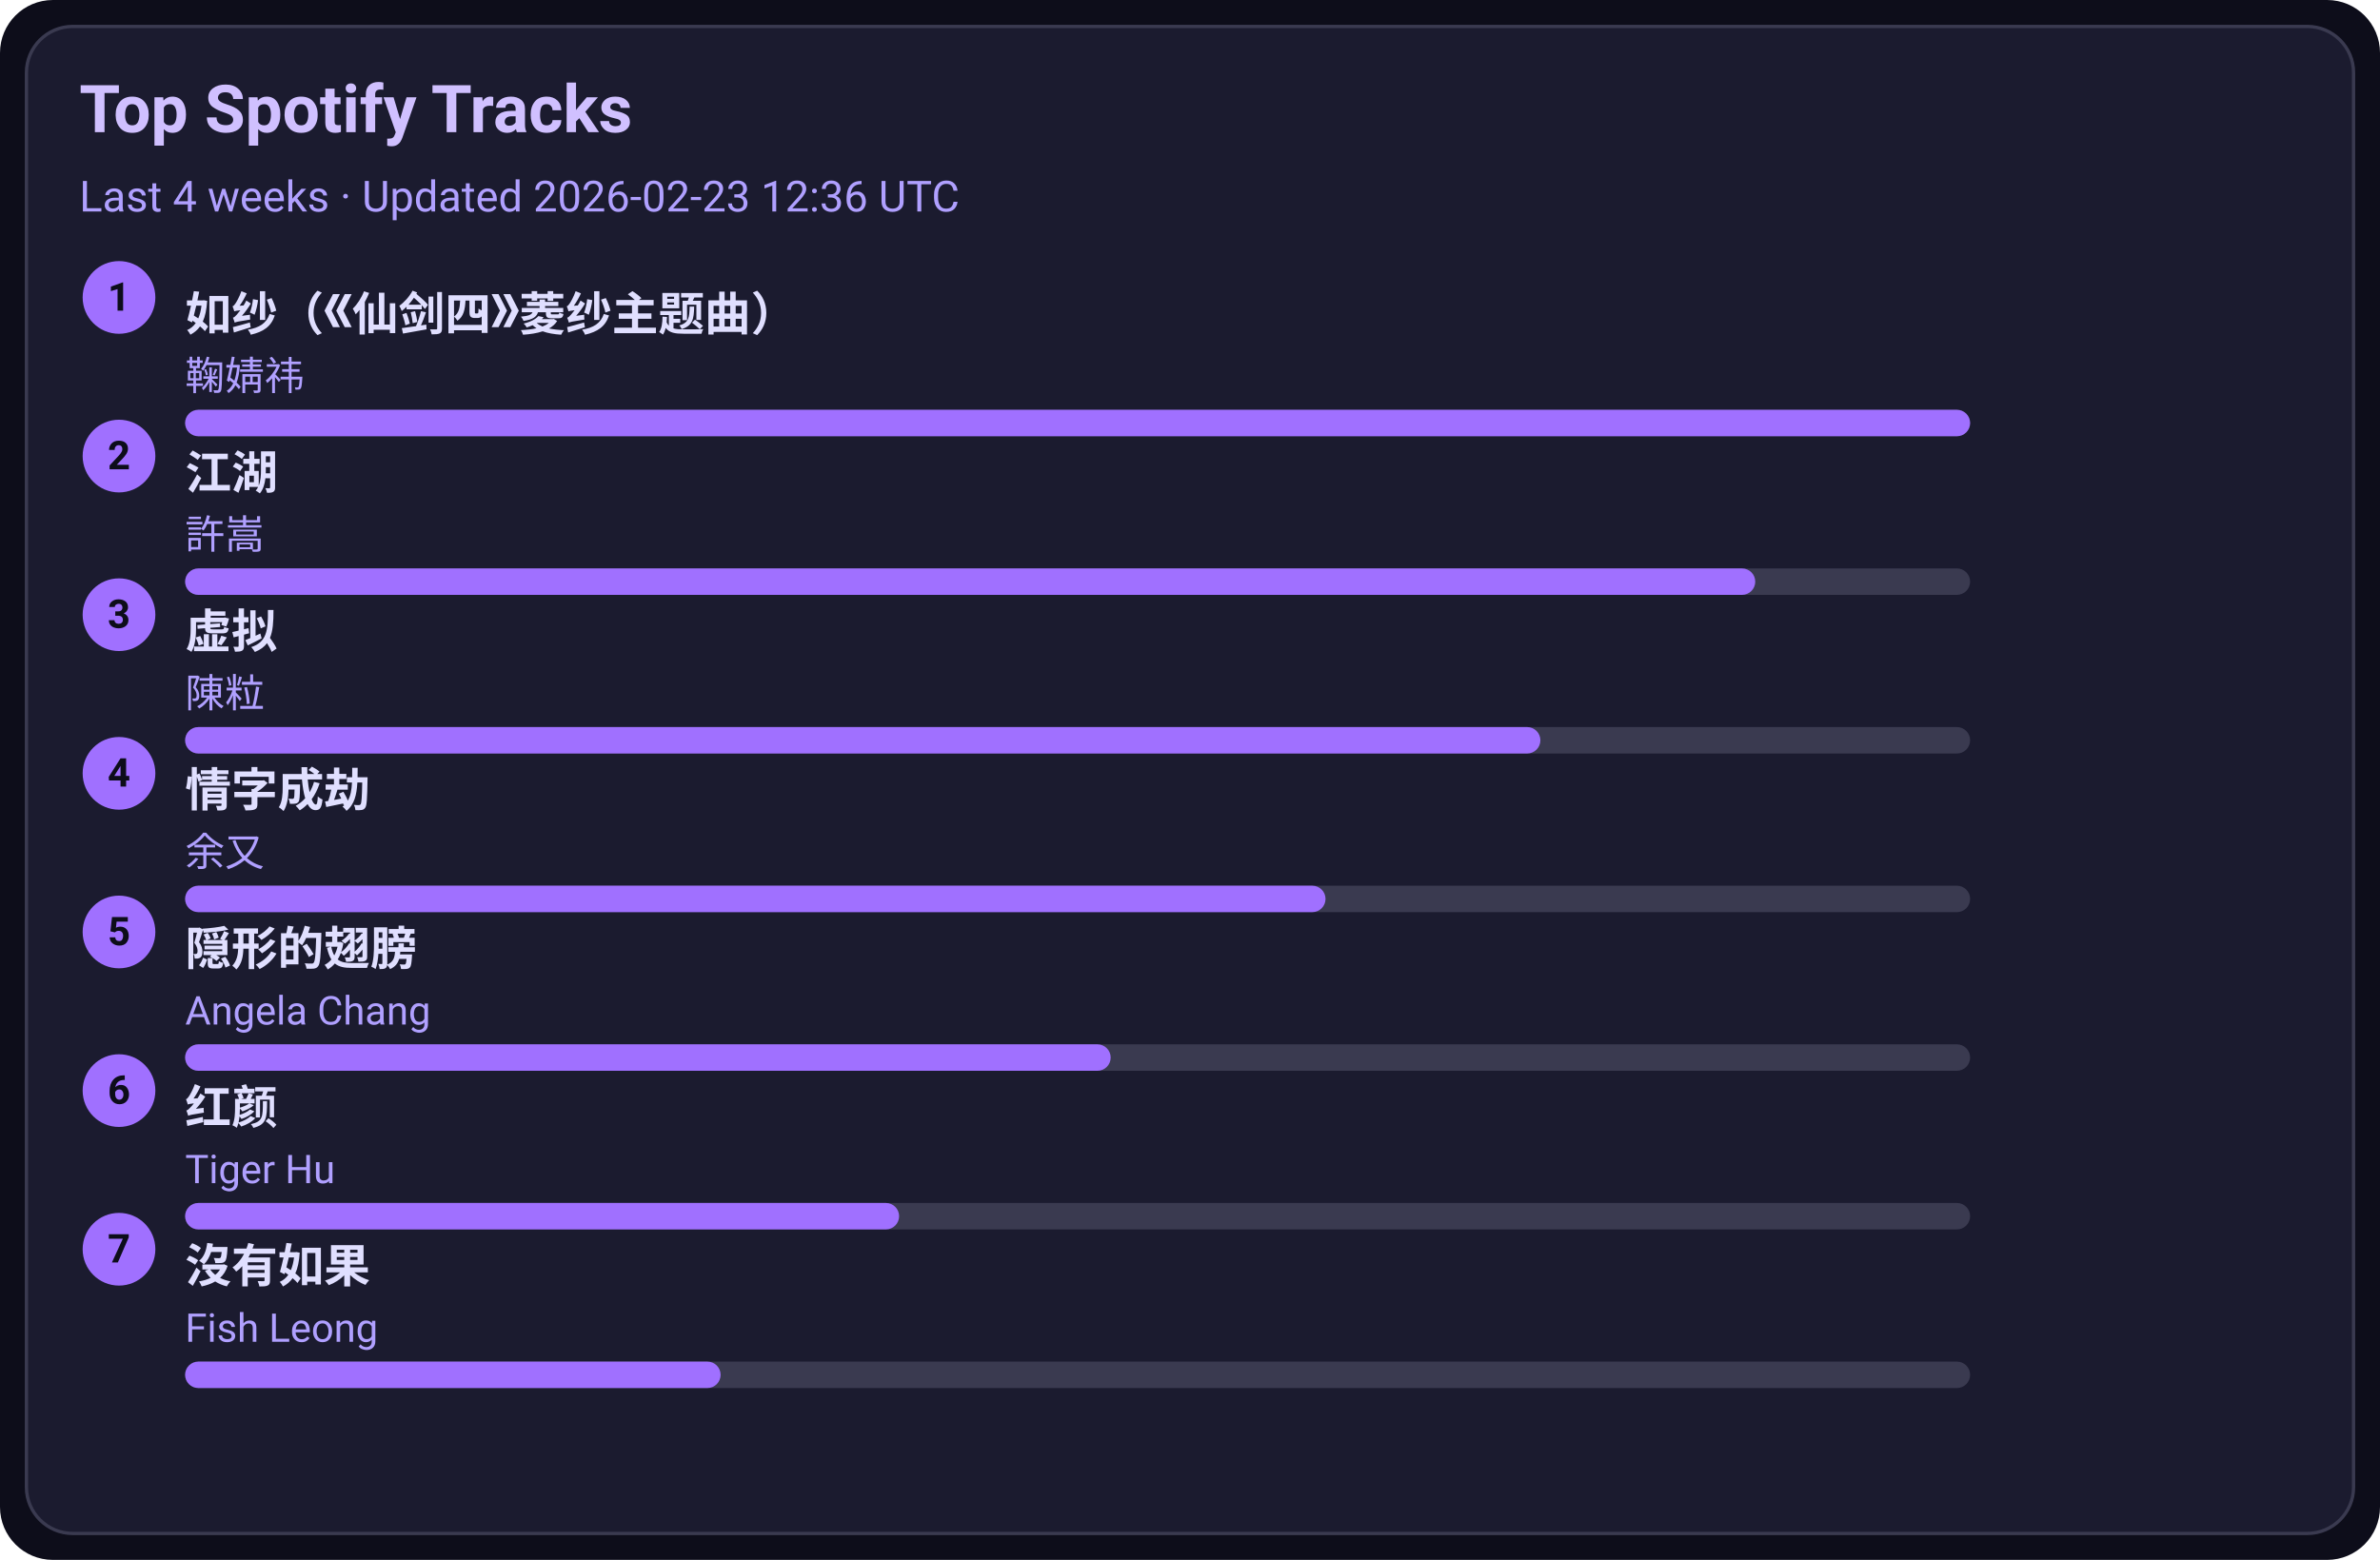
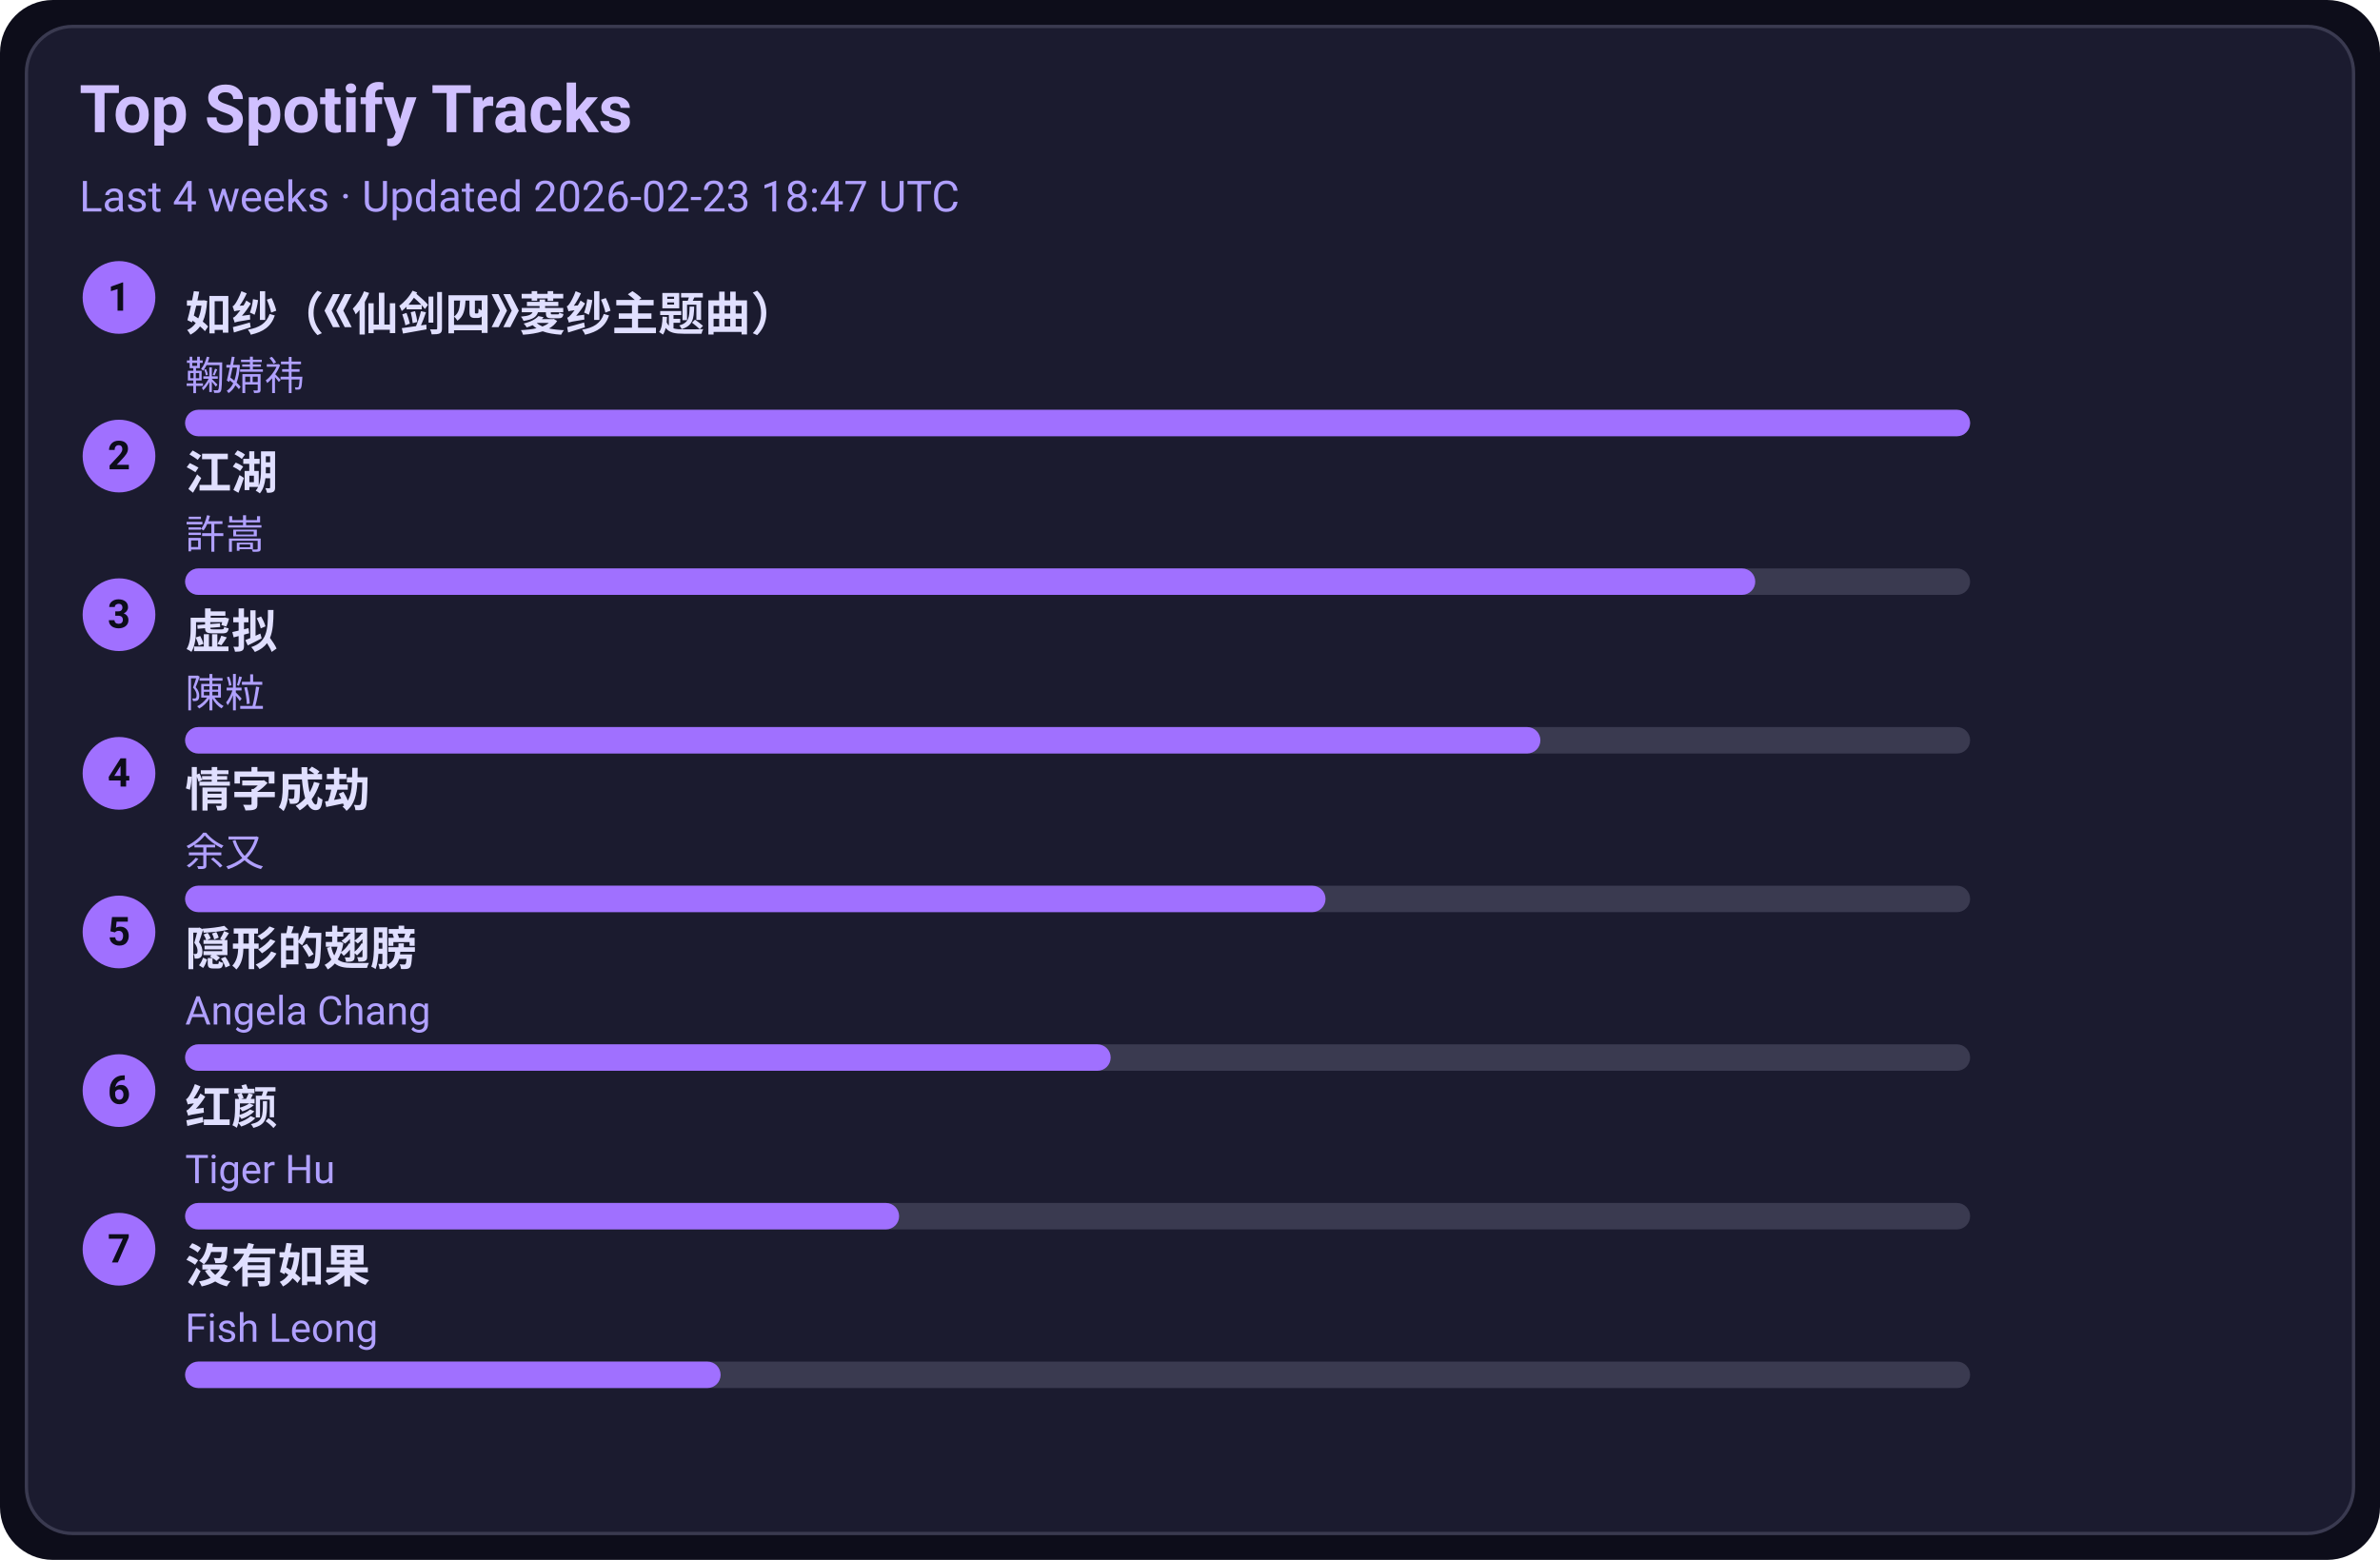
<svg xmlns="http://www.w3.org/2000/svg" width="720" height="472" viewBox="0 0 720 472">
  <style>text{font-family:-apple-system,BlinkMacSystemFont,Segoe UI,Roboto,Ubuntu,Helvetica Neue,Arial,Noto Sans,sans-serif}</style>
  <rect width="720" height="472" rx="16" fill="#0d0d1a" />
  <rect x="8" y="8" width="704" height="456" rx="14" fill="#1b1b2f" stroke="#3a3a50" />
  <text x="24" y="40" font-size="20" fill="#d0c0ff" font-weight="600">Top Spotify Tracks</text>
-   <text x="24" y="64" font-size="13" fill="#b0a0ff">Last 4 weeks · Updated 2026-02-23 12:36 UTC</text>
+   <text x="24" y="64" font-size="13" fill="#b0a0ff">Last 4 weeks · Updated 2026-02-23 18:47 UTC</text>
  <circle cx="36" cy="90" r="11" fill="#a070ff" />
  <text x="36" y="94" text-anchor="middle" font-size="12" fill="#0d0d1a" font-weight="700">1</text>
  <a href="https://open.spotify.com/track/69FUNgvEVkNbHq43lgvdme" target="_blank" rel="noopener noreferrer">
    <text x="56" y="100" font-size="14" fill="#e0dfff" font-weight="600">如纱（《仙剑四》菱纱主题曲）</text>
  </a>
  <text x="56" y="118" font-size="12" fill="#b0a0ff">鞠婧祎</text>
  <rect x="56" y="124" width="540" height="8" rx="4" fill="#3a3a50" />
  <rect x="56" y="124" width="540" height="8" rx="4" fill="#a070ff" />
  <circle cx="36" cy="138" r="11" fill="#a070ff" />
  <text x="36" y="142" text-anchor="middle" font-size="12" fill="#0d0d1a" font-weight="700">2</text>
  <a href="https://open.spotify.com/track/03PCdwqajii1xgp7WIozzC" target="_blank" rel="noopener noreferrer">
    <text x="56" y="148" font-size="14" fill="#e0dfff" font-weight="600">江湖</text>
  </a>
  <text x="56" y="166" font-size="12" fill="#b0a0ff">許嵩</text>
  <rect x="56" y="172" width="540" height="8" rx="4" fill="#3a3a50" />
  <rect x="56" y="172" width="475" height="8" rx="4" fill="#a070ff" />
  <circle cx="36" cy="186" r="11" fill="#a070ff" />
  <text x="36" y="190" text-anchor="middle" font-size="12" fill="#0d0d1a" font-weight="700">3</text>
  <a href="https://open.spotify.com/track/5l9sg05BhpfsdLfRvjGsAf" target="_blank" rel="noopener noreferrer">
    <text x="56" y="196" font-size="14" fill="#e0dfff" font-weight="600">虚拟</text>
  </a>
  <text x="56" y="214" font-size="12" fill="#b0a0ff">陳粒</text>
  <rect x="56" y="220" width="540" height="8" rx="4" fill="#3a3a50" />
  <rect x="56" y="220" width="410" height="8" rx="4" fill="#a070ff" />
  <circle cx="36" cy="234" r="11" fill="#a070ff" />
  <text x="36" y="238" text-anchor="middle" font-size="12" fill="#0d0d1a" font-weight="700">4</text>
  <a href="https://open.spotify.com/track/6PLof7Z5mvbp9im83J4m3m" target="_blank" rel="noopener noreferrer">
    <text x="56" y="244" font-size="14" fill="#e0dfff" font-weight="600">情字成劫</text>
  </a>
  <text x="56" y="262" font-size="12" fill="#b0a0ff">余又</text>
  <rect x="56" y="268" width="540" height="8" rx="4" fill="#3a3a50" />
  <rect x="56" y="268" width="345" height="8" rx="4" fill="#a070ff" />
  <circle cx="36" cy="282" r="11" fill="#a070ff" />
  <text x="36" y="286" text-anchor="middle" font-size="12" fill="#0d0d1a" font-weight="700">5</text>
  <a href="https://open.spotify.com/track/6Tv5ukQ3xK8WHxJgWMM6vM" target="_blank" rel="noopener noreferrer">
    <text x="56" y="292" font-size="14" fill="#e0dfff" font-weight="600">隠形的翅膀</text>
  </a>
  <text x="56" y="310" font-size="12" fill="#b0a0ff">Angela Chang</text>
  <rect x="56" y="316" width="540" height="8" rx="4" fill="#3a3a50" />
  <rect x="56" y="316" width="280" height="8" rx="4" fill="#a070ff" />
  <circle cx="36" cy="330" r="11" fill="#a070ff" />
  <text x="36" y="334" text-anchor="middle" font-size="12" fill="#0d0d1a" font-weight="700">6</text>
  <a href="https://open.spotify.com/track/6Q7OE4tvrUOIvIDY2EC5Im" target="_blank" rel="noopener noreferrer">
    <text x="56" y="340" font-size="14" fill="#e0dfff" font-weight="600">红颜</text>
  </a>
  <text x="56" y="358" font-size="12" fill="#b0a0ff">Tiger Hu</text>
  <rect x="56" y="364" width="540" height="8" rx="4" fill="#3a3a50" />
  <rect x="56" y="364" width="216" height="8" rx="4" fill="#a070ff" />
  <circle cx="36" cy="378" r="11" fill="#a070ff" />
  <text x="36" y="382" text-anchor="middle" font-size="12" fill="#0d0d1a" font-weight="700">7</text>
  <a href="https://open.spotify.com/track/1G9MmoUjo5nC5lB7paaG0l" target="_blank" rel="noopener noreferrer">
    <text x="56" y="388" font-size="14" fill="#e0dfff" font-weight="600">沒有如果</text>
  </a>
  <text x="56" y="406" font-size="12" fill="#b0a0ff">Fish Leong</text>
  <rect x="56" y="412" width="540" height="8" rx="4" fill="#3a3a50" />
  <rect x="56" y="412" width="162" height="8" rx="4" fill="#a070ff" />
</svg>
